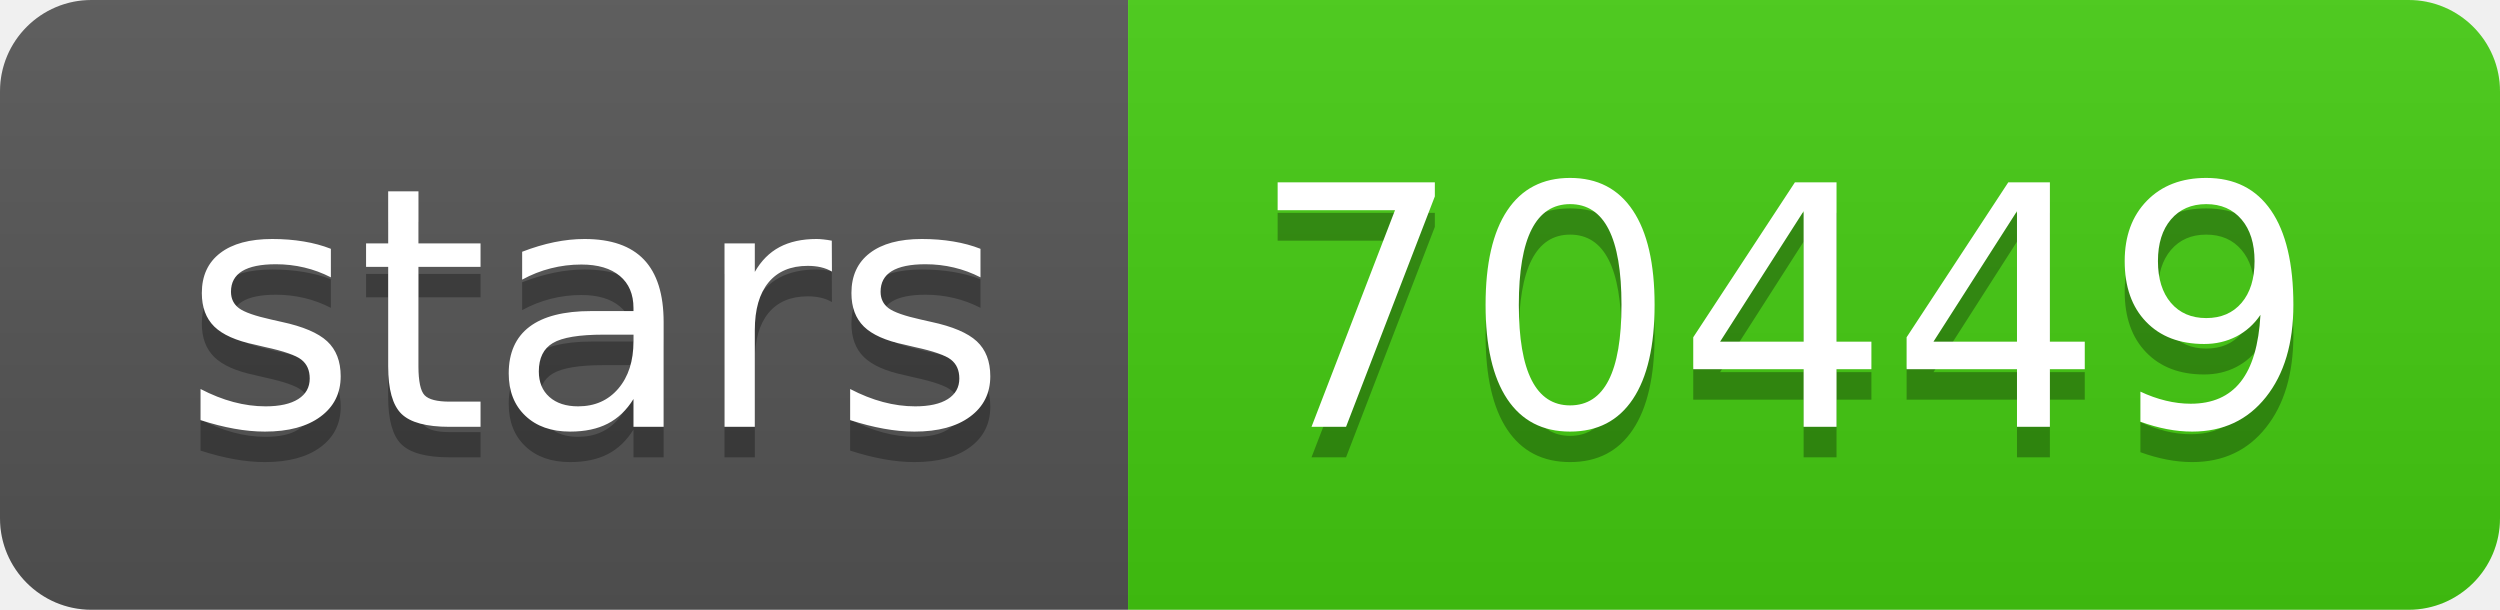
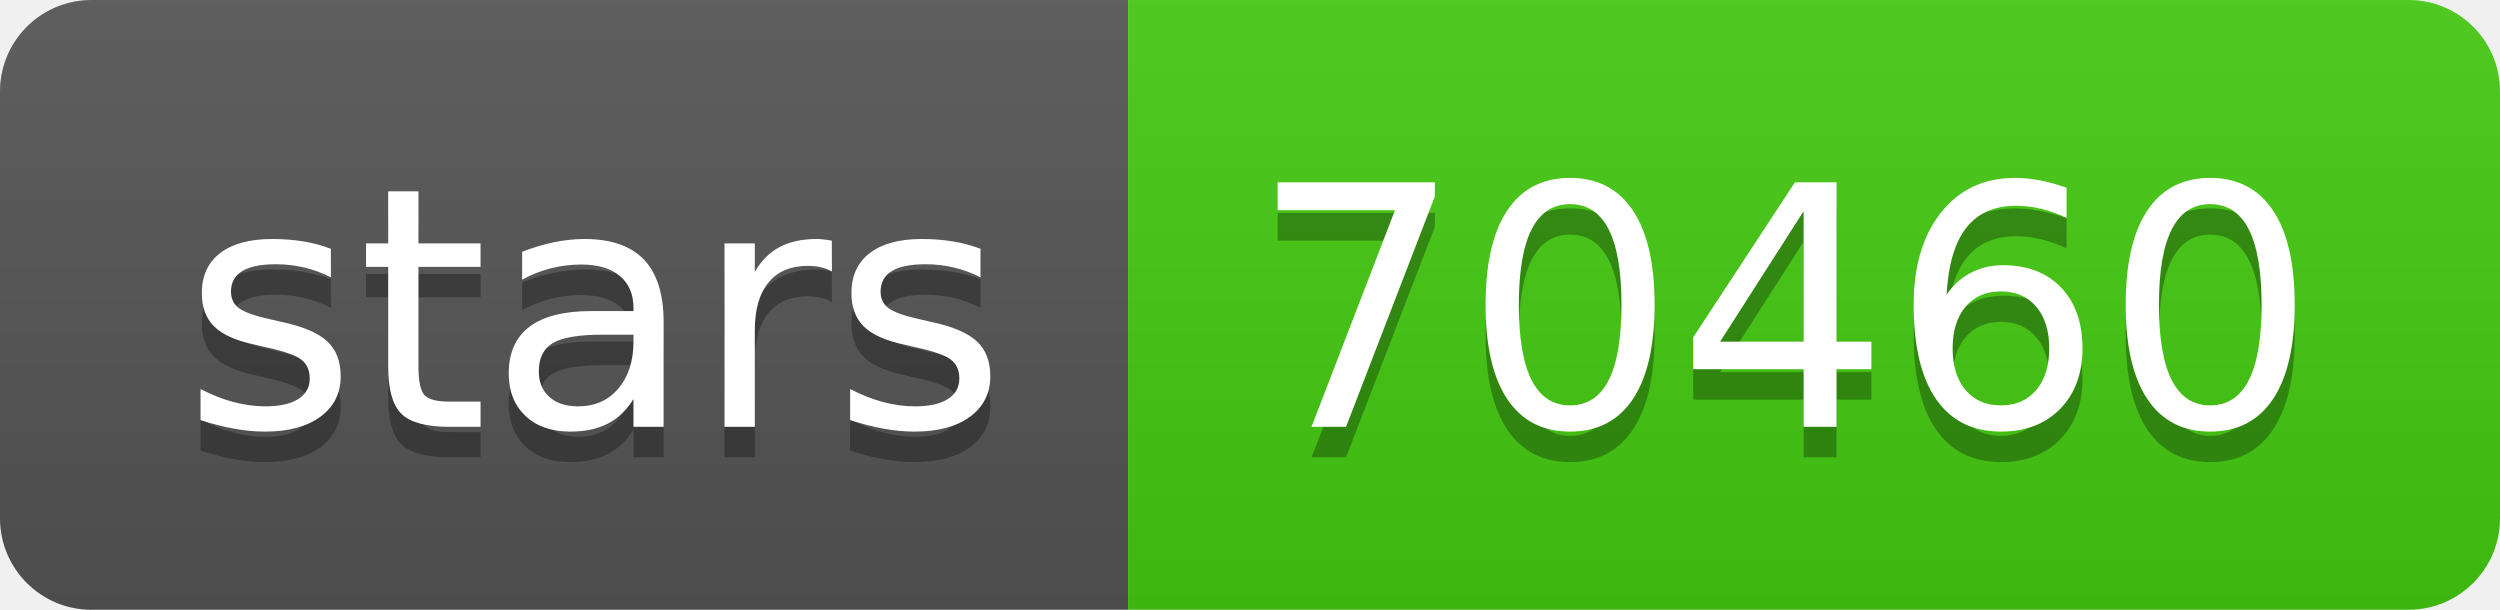
- <svg xmlns="http://www.w3.org/2000/svg" width="82" height="20" role="img" aria-label="stars: 70449">
+ <svg xmlns="http://www.w3.org/2000/svg" width="82" height="20" role="img" aria-label="stars: 70460">
  <linearGradient id="s" x2="0" y2="100%">
    <stop offset="0" stop-color="#bbb" stop-opacity=".1" />
    <stop offset="1" stop-opacity=".1" />
  </linearGradient>
  <clipPath id="r">
    <rect width="82" height="20" rx="3" fill="#fff" />
  </clipPath>
  <g clip-path="url(#r)">
    <rect width="37" height="20" fill="#555" />
    <rect x="37" width="45" height="20" fill="#4c1" />
    <rect width="82" height="20" fill="url(#s)" />
  </g>
  <g fill="#fff" text-anchor="middle" font-family="Verdana,Geneva,DejaVu Sans,sans-serif" text-rendering="geometricPrecision" font-size="110">
    <text aria-hidden="true" x="195" y="150" fill="#010101" fill-opacity=".3" transform="scale(.1)" textLength="270">stars</text>
    <text x="195" y="140" transform="scale(.1)" fill="#fff" textLength="270">stars</text>
-     <text aria-hidden="true" x="585" y="150" fill="#010101" fill-opacity=".3" transform="scale(.1)" textLength="350">70449</text>
-     <text x="585" y="140" transform="scale(.1)" fill="#fff" textLength="350">70449</text>
+     <text aria-hidden="true" x="585" y="150" fill="#010101" fill-opacity=".3" transform="scale(.1)" textLength="350">70460</text>
+     <text x="585" y="140" transform="scale(.1)" fill="#fff" textLength="350">70460</text>
  </g>
</svg>
